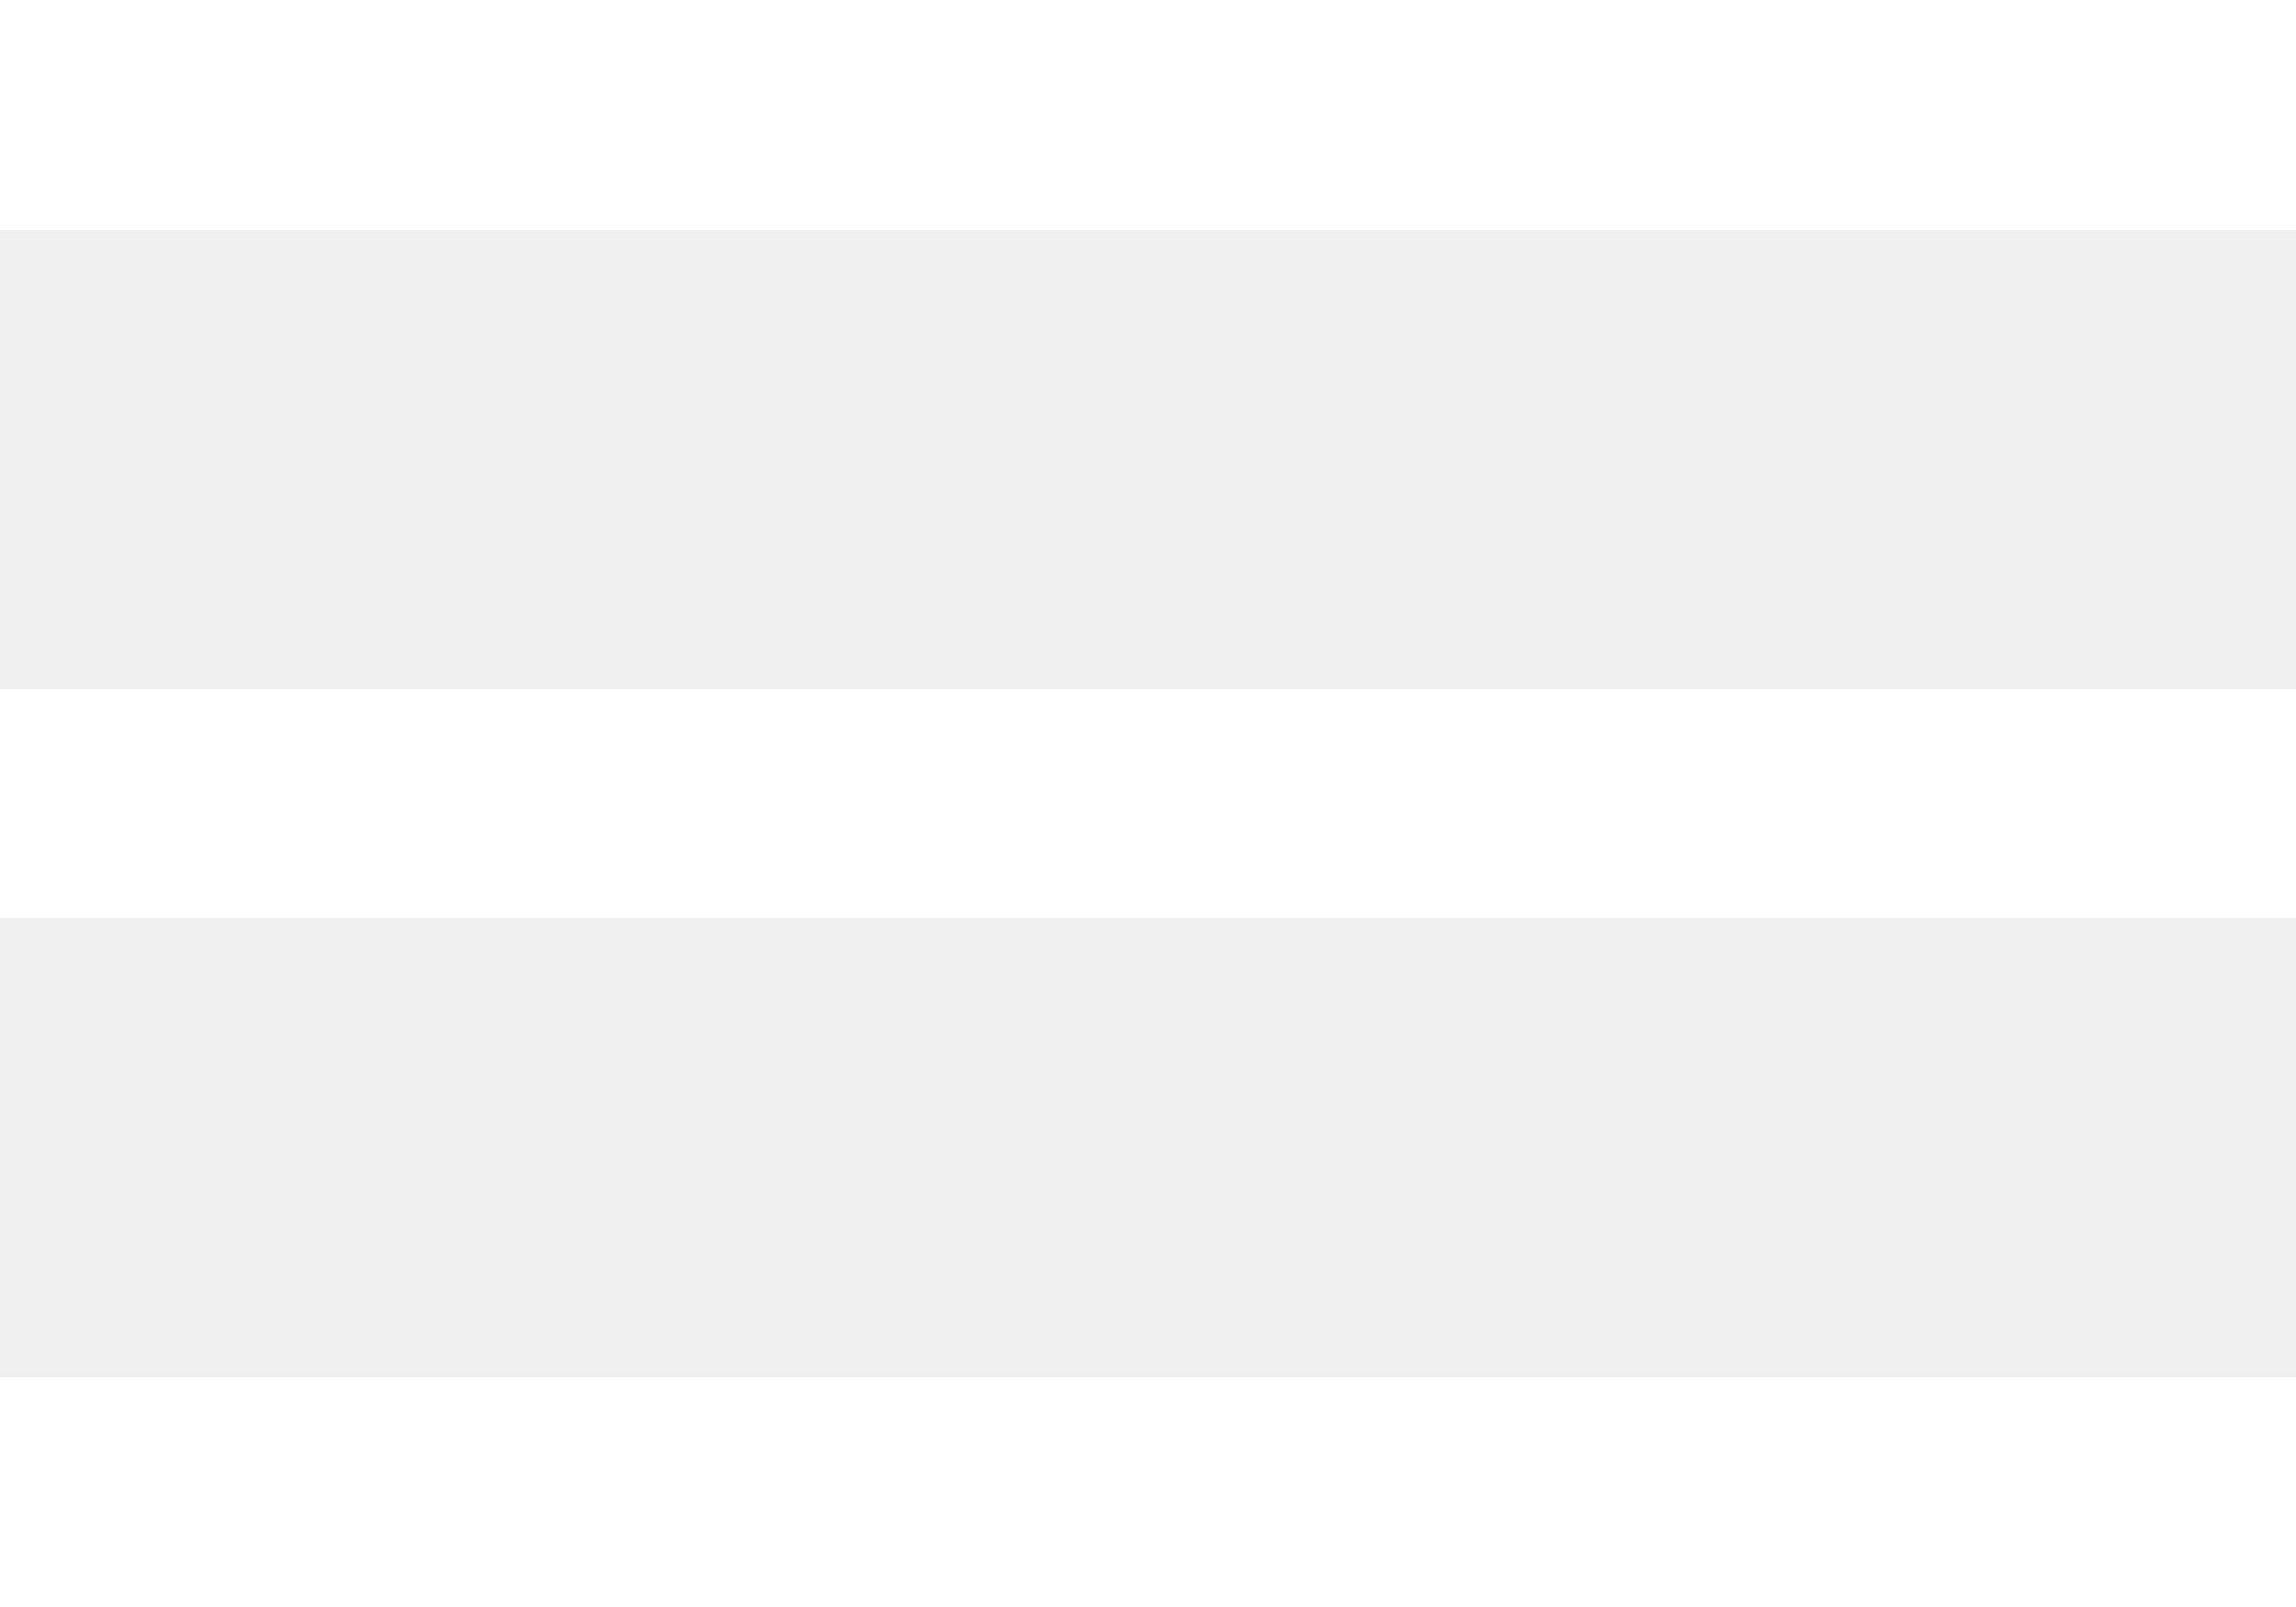
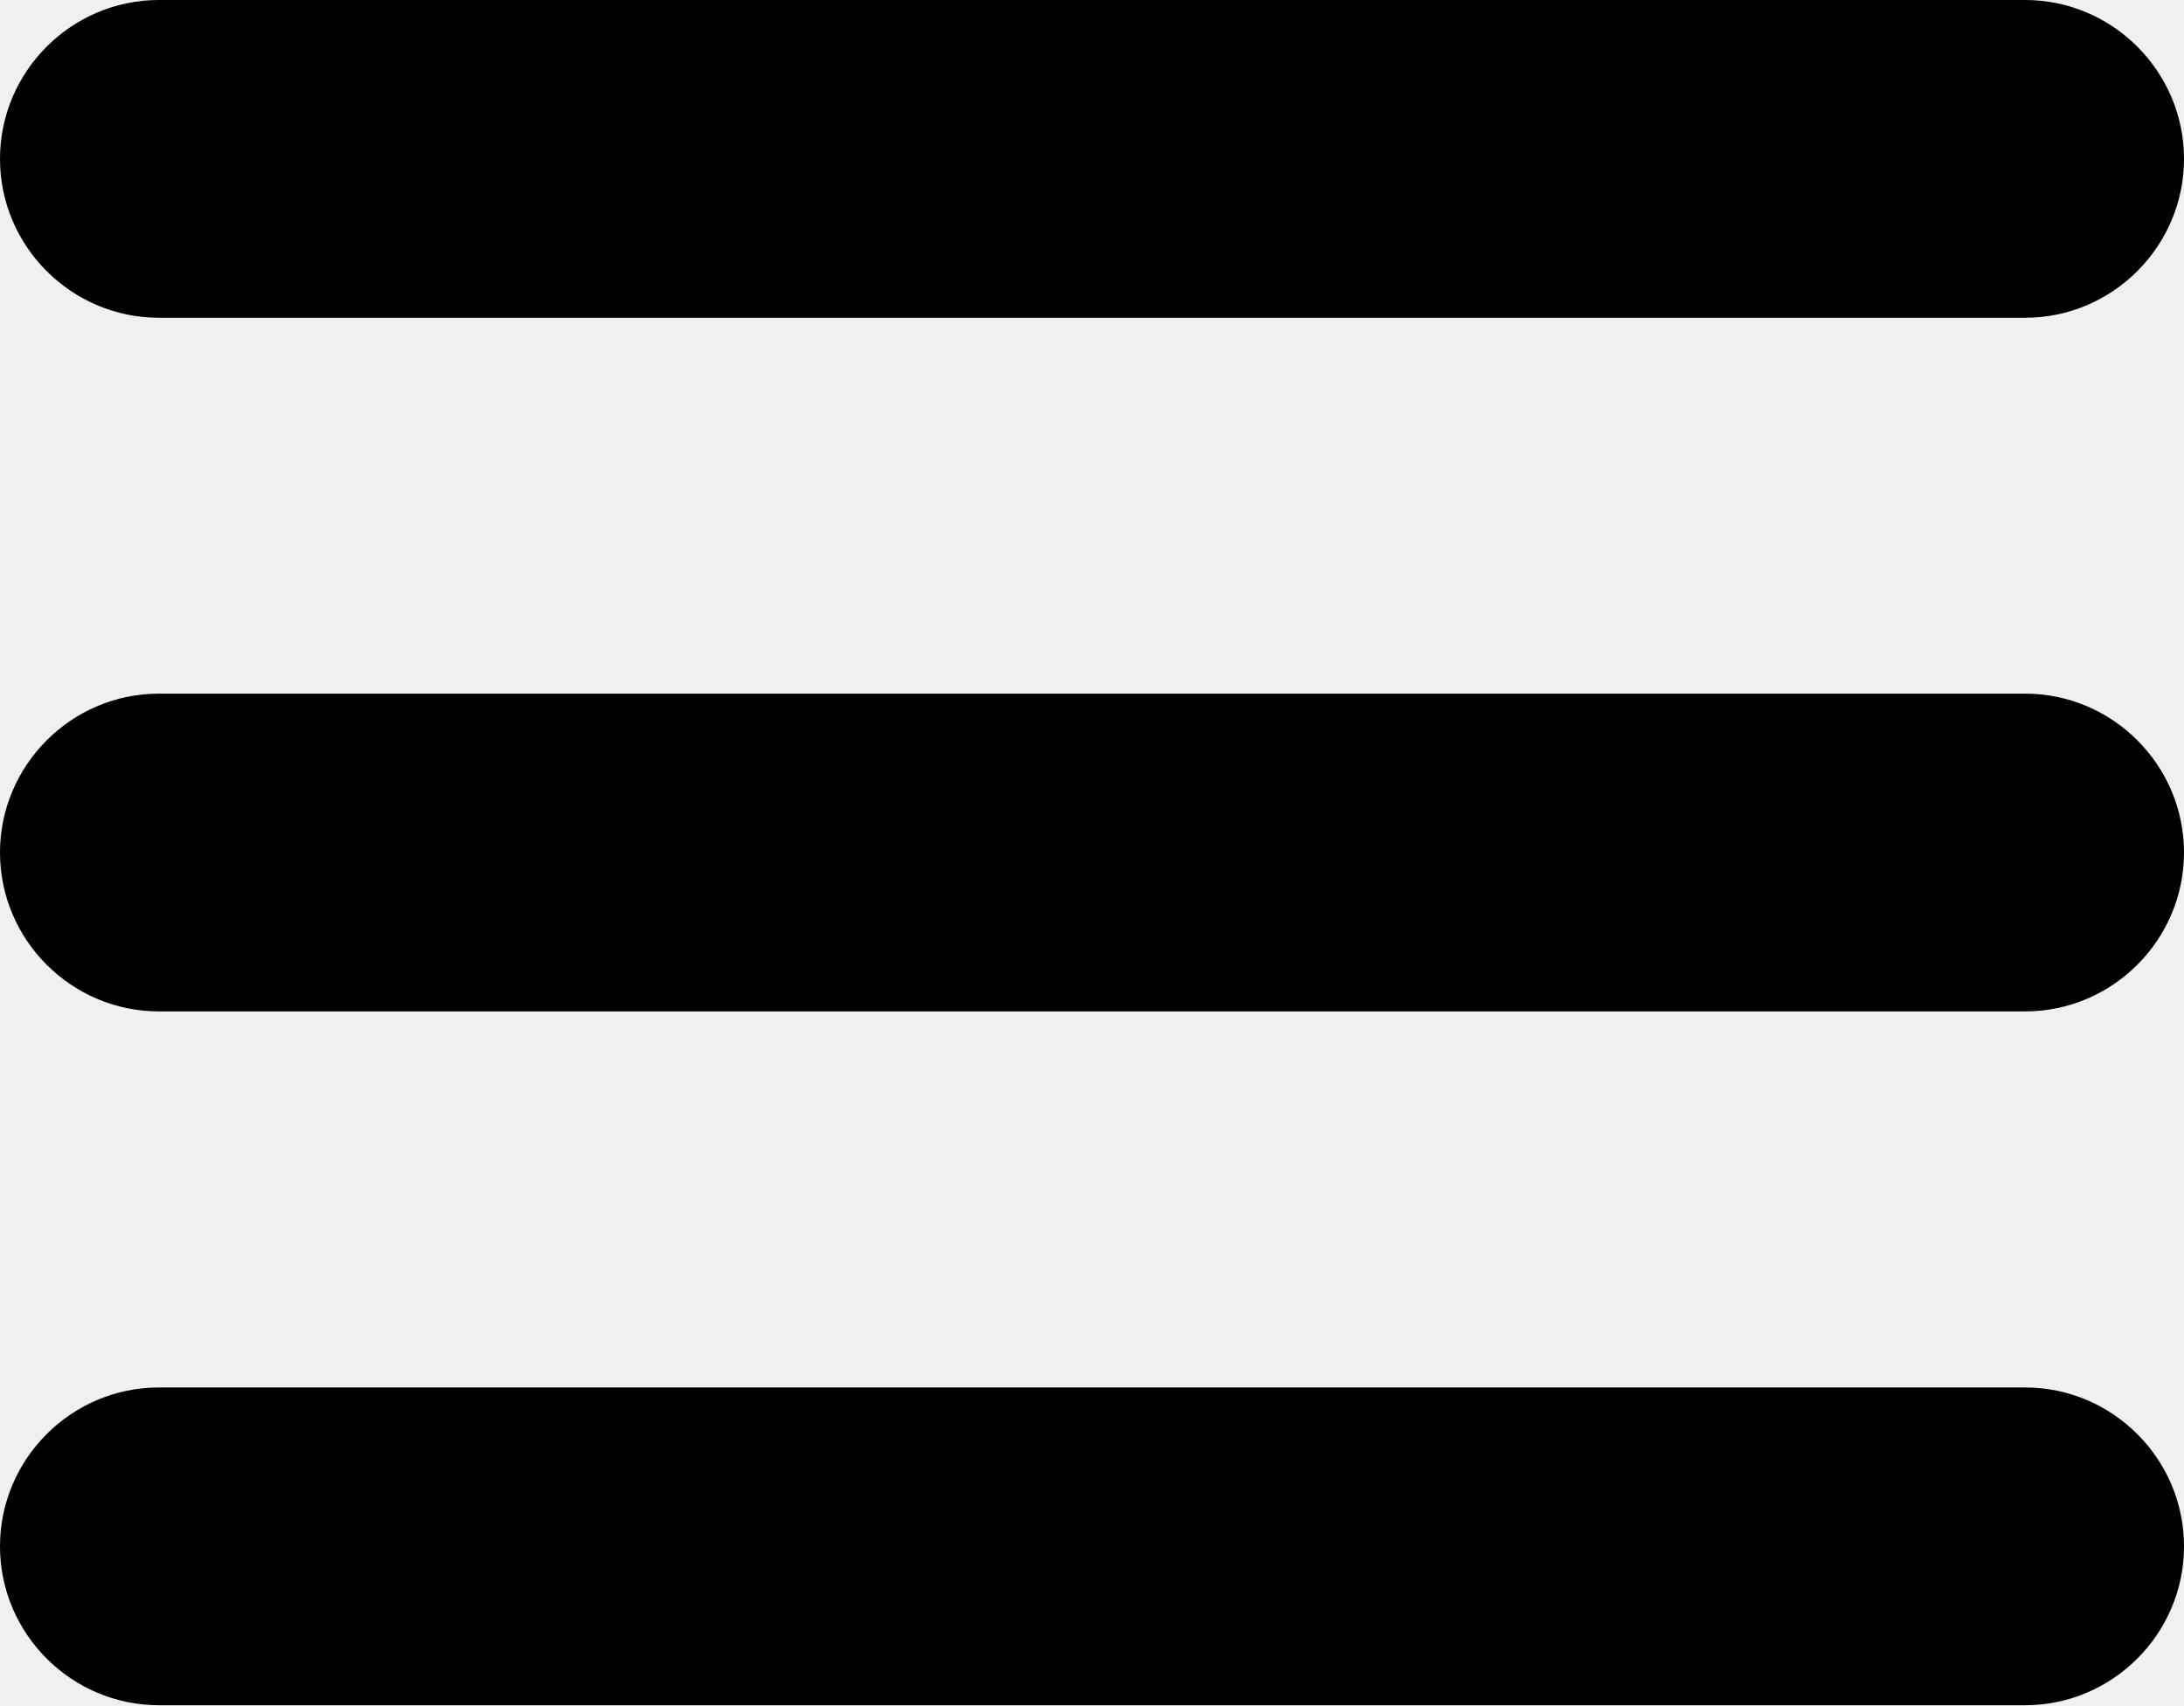
- <svg xmlns="http://www.w3.org/2000/svg" width="20" height="14">
-   <path d="M20 12v2H0v-2h20zm0-6v2H0V6h20zm0-6v2H0V0h20z" fill="#FFF" fill-rule="evenodd" />
+ <svg xmlns="http://www.w3.org/2000/svg" version="1.1" id="Layer_1" x="0px" y="0px" viewBox="0 0 122.88 95.95" style="enable-background:new 0 0 122.88 95.95" xml:space="preserve">
+   <style type="text/css">.st0{fill-rule:evenodd;clip-rule:evenodd;}</style>
+   <g>
+     <path class="st0" d="M8.94,0h105c4.92,0,8.94,4.02,8.94,8.94l0,0c0,4.92-4.02,8.94-8.94,8.94h-105C4.02,17.88,0,13.86,0,8.94l0,0 C0,4.02,4.02,0,8.94,0L8.94,0z M8.94,78.07h105c4.92,0,8.94,4.02,8.94,8.94l0,0c0,4.92-4.02,8.94-8.94,8.94h-105 C4.02,95.95,0,91.93,0,87.01l0,0C0,82.09,4.02,78.07,8.94,78.07L8.94,78.07z M8.94,39.03h105c4.92,0,8.94,4.02,8.94,8.94l0,0 c0,4.92-4.02,8.94-8.94,8.94h-105C4.02,56.91,0,52.89,0,47.97l0,0C0,43.06,4.02,39.03,8.94,39.03L8.94,39.03z" />
+   </g>
</svg>
